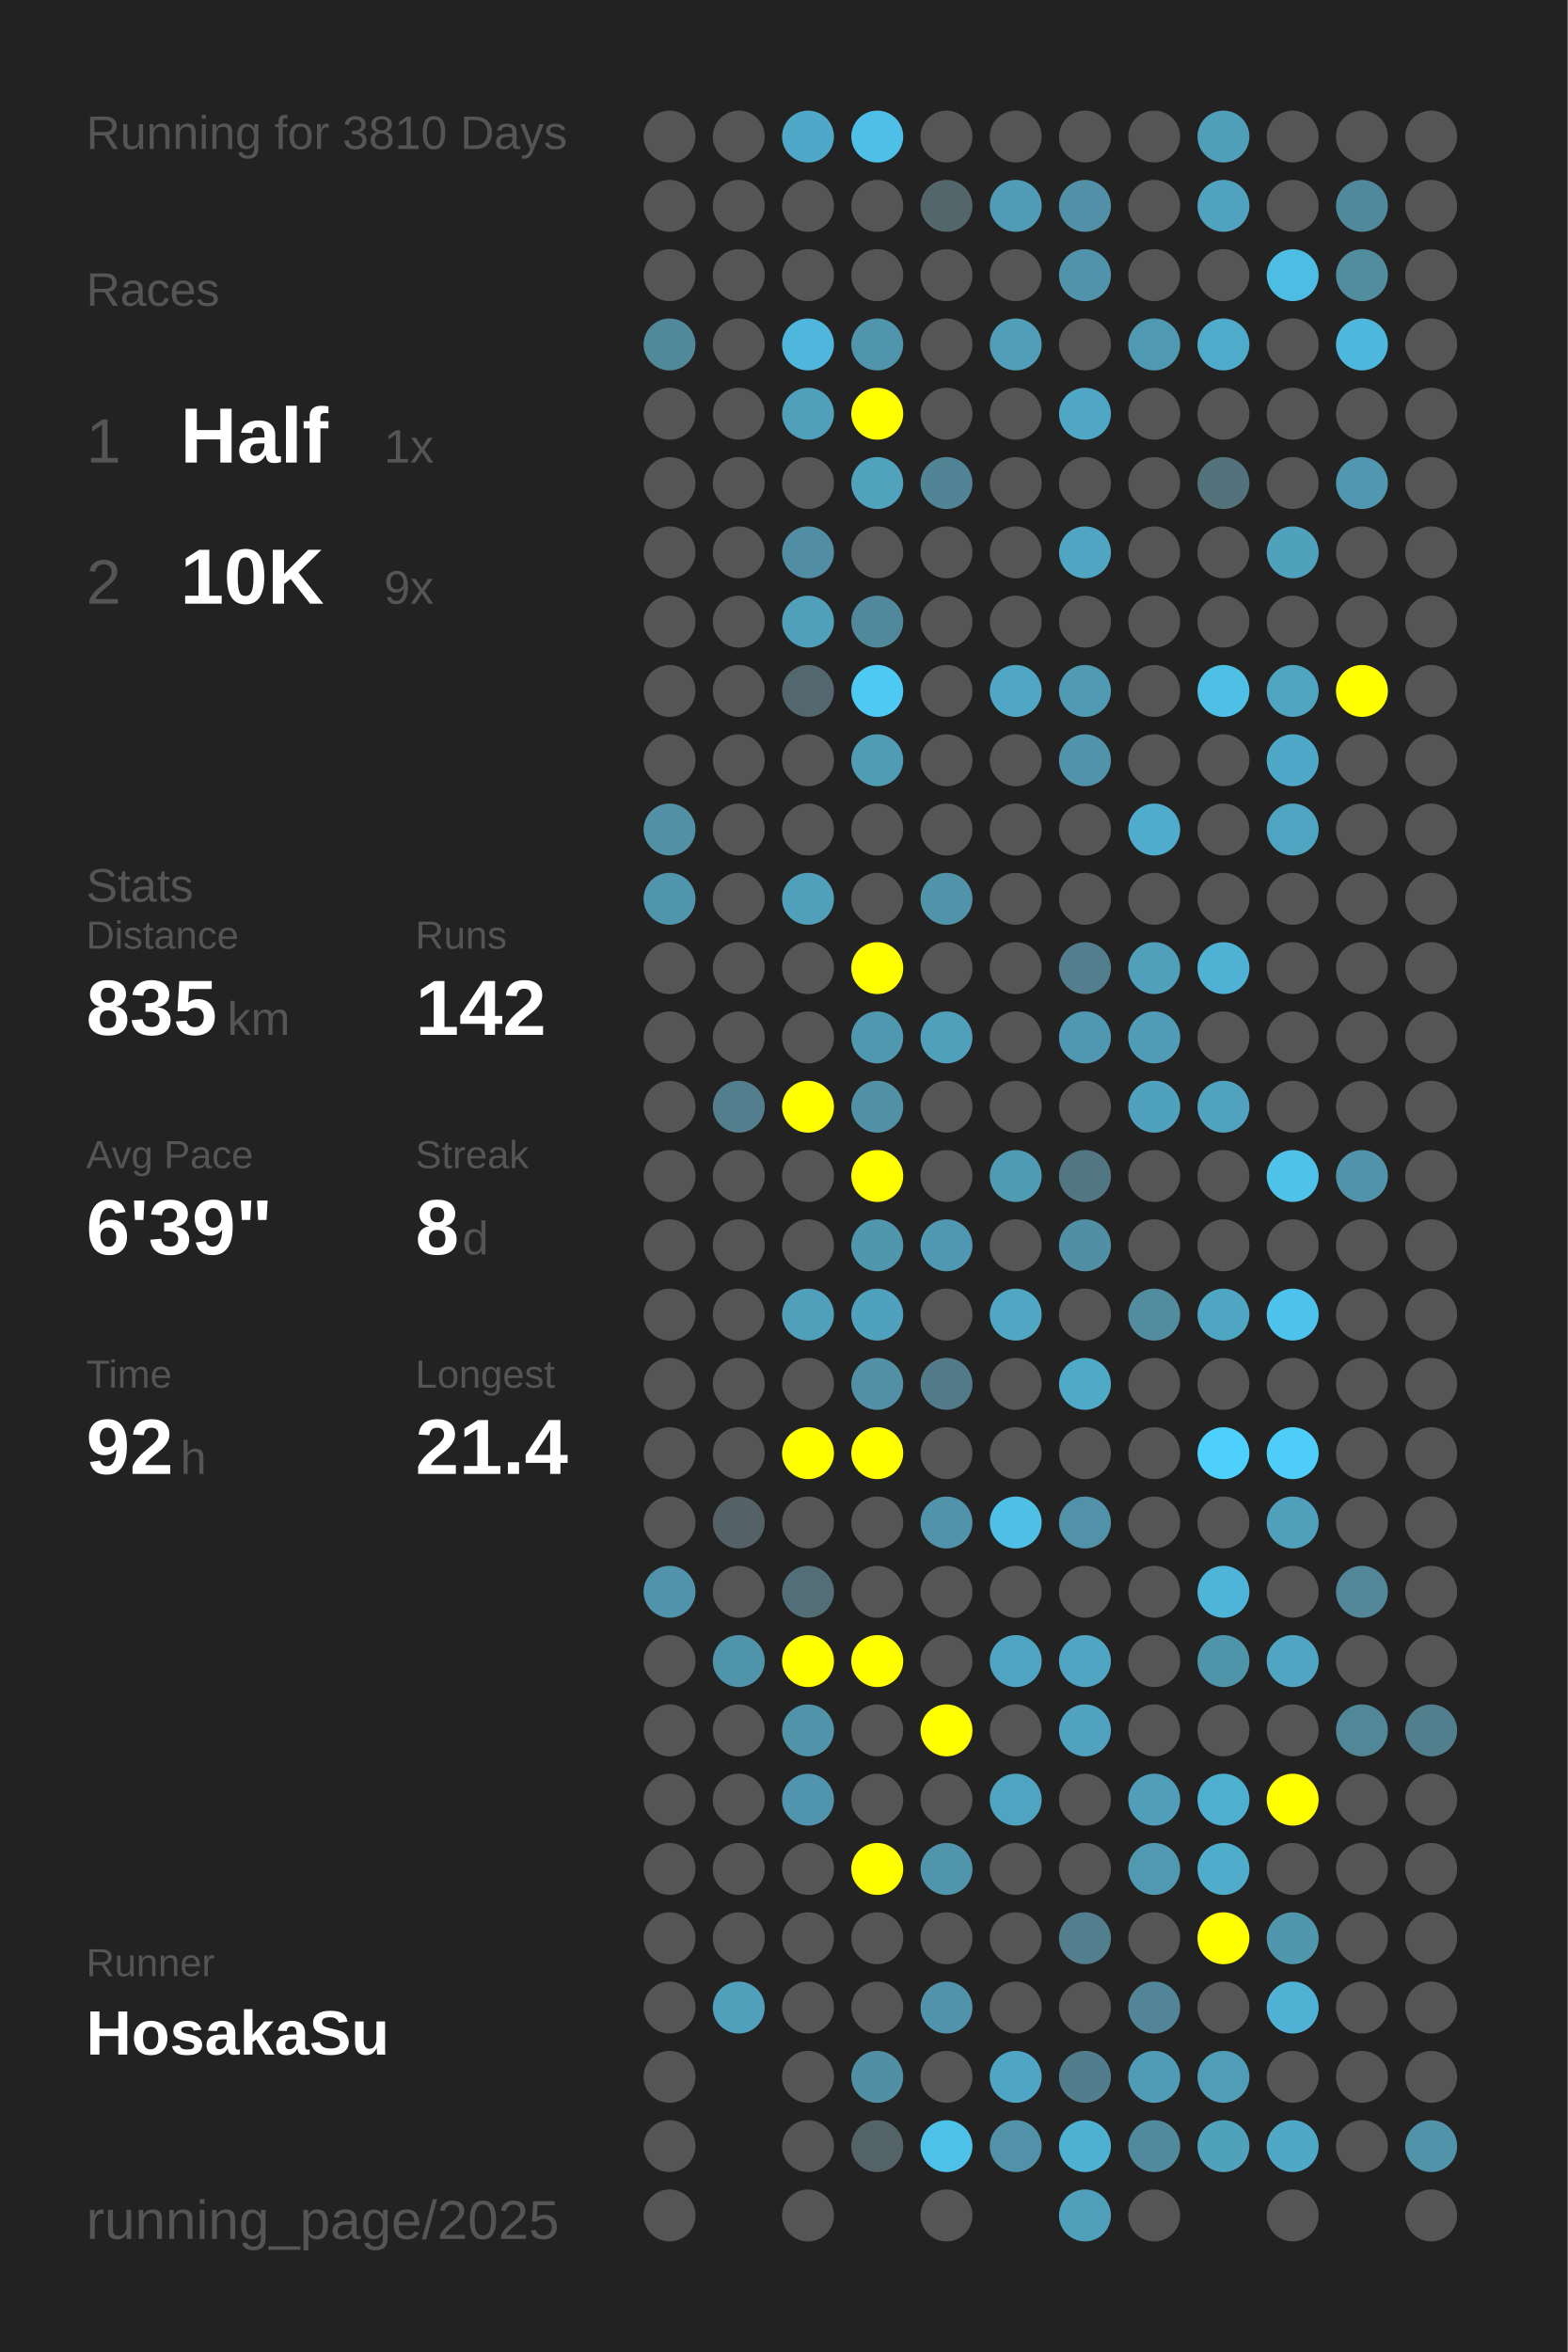
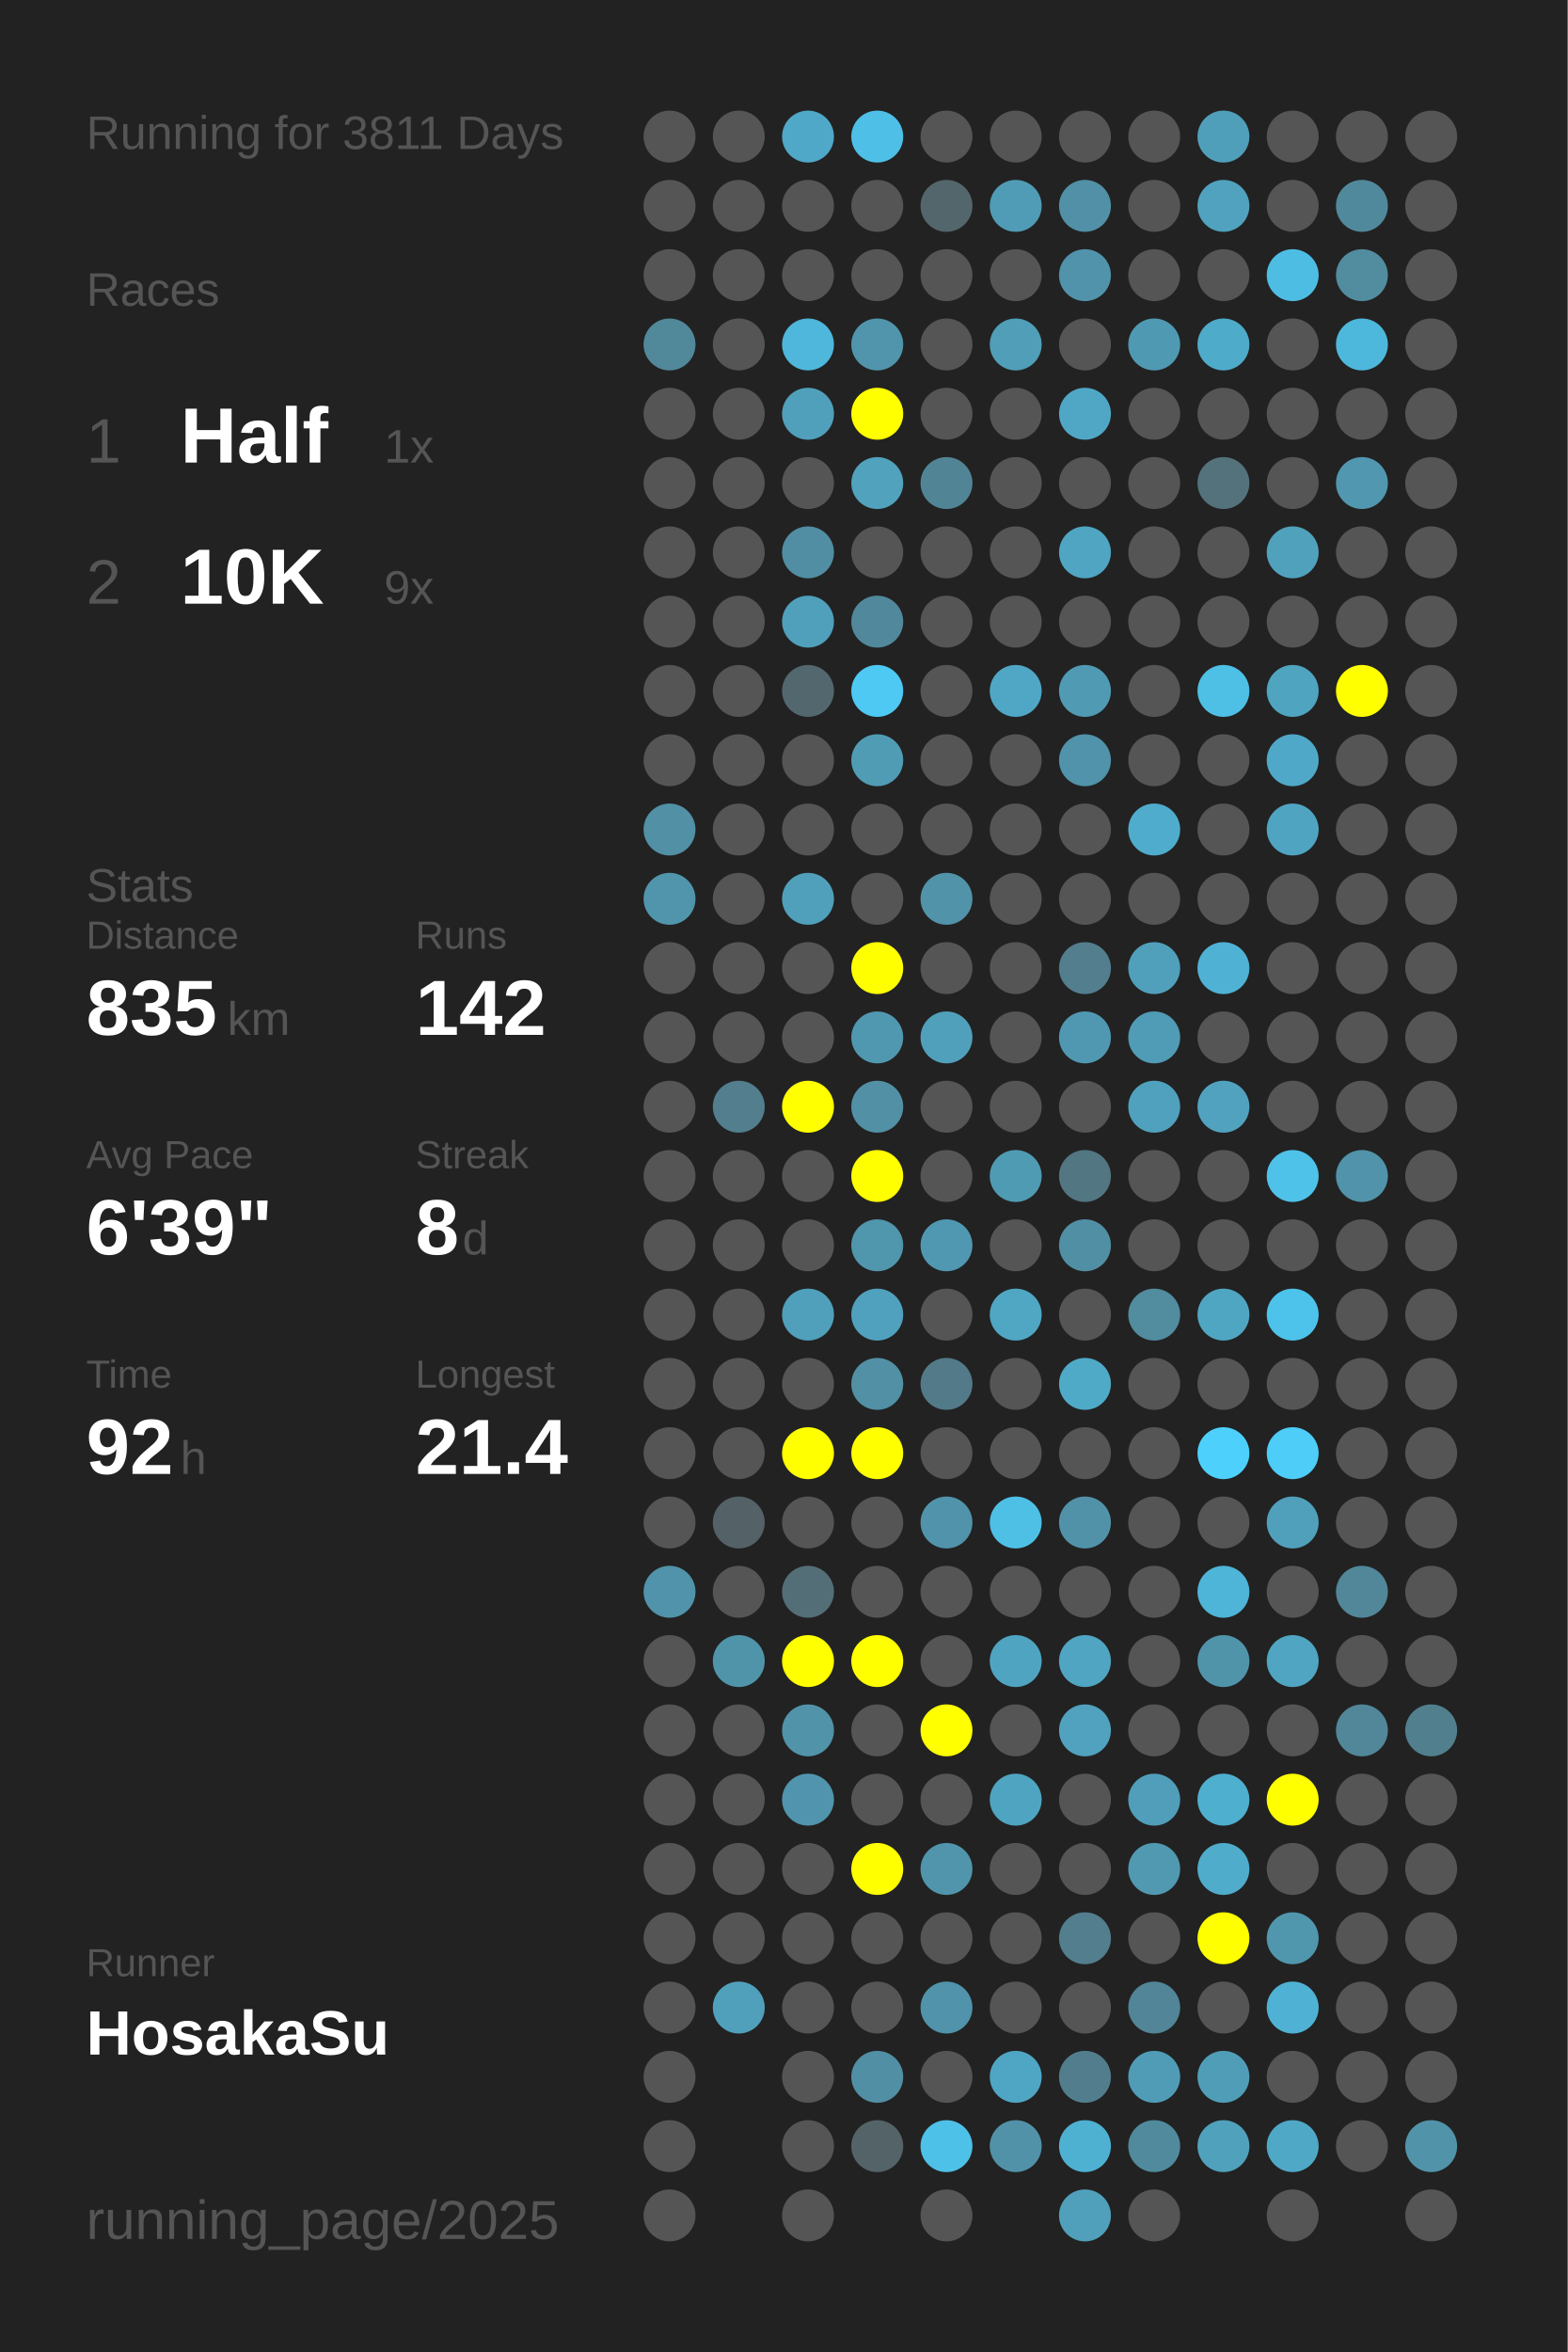
<svg xmlns="http://www.w3.org/2000/svg" baseProfile="full" height="300mm" version="1.1" viewBox="0,0,200,300" width="200mm">
  <defs />
  <rect fill="#222222" height="300" width="200" x="0" y="0" />
-   <text fill="#555555" style="font-size:6px; font-family:Arial;" x="11" y="19">Running for 3810 Days</text>
+   <text fill="#555555" style="font-size:6px; font-family:Arial;" x="11" y="19">Running for 3811 Days</text>
  <text fill="#555555" style="font-size:6px; font-family:Arial;" x="11" y="39">Races</text>
  <text fill="#555555" style="font-size:8px; font-family:Arial;" x="11" y="59">1</text>
  <text fill="#FFFFFF" style="font-size:10px; font-family:Arial; font-weight:bold;" x="23" y="59">Half</text>
  <text fill="#555555" style="font-size:6px; font-family:Arial;" x="49" y="59">1x</text>
  <text fill="#555555" style="font-size:8px; font-family:Arial;" x="11" y="77">2</text>
  <text fill="#FFFFFF" style="font-size:10px; font-family:Arial; font-weight:bold;" x="23" y="77">10K</text>
  <text fill="#555555" style="font-size:6px; font-family:Arial;" x="49" y="77">9x</text>
  <text fill="#555555" style="font-size:6px; font-family:Arial;" x="11" y="115">Stats</text>
  <text fill="#555555" style="font-size:5px; font-family:Arial;" x="11" y="121">Distance</text>
  <text fill="#FFFFFF" style="font-size:10px; font-family:Arial; font-weight:bold;" x="11" y="132">835</text>
  <text fill="#555555" style="font-size:6px; font-family:Arial;" x="29" y="132">km</text>
  <text fill="#555555" style="font-size:5px; font-family:Arial;" x="53" y="121">Runs</text>
  <text fill="#FFFFFF" style="font-size:10px; font-family:Arial; font-weight:bold;" x="53" y="132">142</text>
  <text fill="#555555" style="font-size:5px; font-family:Arial;" x="11" y="149">Avg Pace</text>
  <text fill="#FFFFFF" style="font-size:10px; font-family:Arial; font-weight:bold;" x="11" y="160">6'39"</text>
  <text fill="#555555" style="font-size:5px; font-family:Arial;" x="53" y="149">Streak</text>
  <text fill="#FFFFFF" style="font-size:10px; font-family:Arial; font-weight:bold;" x="53" y="160">8</text>
  <text fill="#555555" style="font-size:6px; font-family:Arial;" x="59" y="160">d</text>
  <text fill="#555555" style="font-size:5px; font-family:Arial;" x="11" y="177">Time</text>
  <text fill="#FFFFFF" style="font-size:10px; font-family:Arial; font-weight:bold;" x="11" y="188">92</text>
  <text fill="#555555" style="font-size:6px; font-family:Arial;" x="23" y="188">h</text>
  <text fill="#555555" style="font-size:5px; font-family:Arial;" x="53" y="177">Longest</text>
  <text fill="#FFFFFF" style="font-size:10px; font-family:Arial; font-weight:bold;" x="53" y="188">21.4</text>
  <text fill="#555555" style="font-size:5px; font-family:Arial;" x="11" y="252.065">Runner</text>
  <text fill="#FFFFFF" style="font-size:8px; font-family:Arial; font-weight:bold;" x="11" y="262.065">HosakaSu</text>
  <text fill="#555555" style="font-size:7px; font-family:Arial;" x="11" y="285.581">running_page/2025</text>
  <circle cx="85.417" cy="17.419" fill="#555555" r="3.312" />
  <circle cx="85.417" cy="26.258" fill="#555555" r="3.312" />
  <circle cx="85.417" cy="35.097" fill="#555555" r="3.312" />
  <circle cx="85.417" cy="43.935" fill="#51889a" r="3.312" />
  <circle cx="85.417" cy="52.774" fill="#555555" r="3.312" />
  <circle cx="85.417" cy="61.613" fill="#555555" r="3.312" />
  <circle cx="85.417" cy="70.452" fill="#555555" r="3.312" />
  <circle cx="85.417" cy="79.29" fill="#555555" r="3.312" />
  <circle cx="85.417" cy="88.129" fill="#555555" r="3.312" />
  <circle cx="85.417" cy="96.968" fill="#555555" r="3.312" />
  <circle cx="85.417" cy="105.806" fill="#5190a5" r="3.312" />
  <circle cx="85.417" cy="114.645" fill="#5095ac" r="3.312" />
  <circle cx="85.417" cy="123.484" fill="#555555" r="3.312" />
  <circle cx="85.417" cy="132.323" fill="#555555" r="3.312" />
  <circle cx="85.417" cy="141.161" fill="#555555" r="3.312" />
  <circle cx="85.417" cy="150" fill="#555555" r="3.312" />
  <circle cx="85.417" cy="158.839" fill="#555555" r="3.312" />
  <circle cx="85.417" cy="167.677" fill="#555555" r="3.312" />
  <circle cx="85.417" cy="176.516" fill="#555555" r="3.312" />
  <circle cx="85.417" cy="185.355" fill="#555555" r="3.312" />
  <circle cx="85.417" cy="194.194" fill="#555555" r="3.312" />
  <circle cx="85.417" cy="203.032" fill="#5093aa" r="3.312" />
  <circle cx="85.417" cy="211.871" fill="#555555" r="3.312" />
  <circle cx="85.417" cy="220.71" fill="#555555" r="3.312" />
  <circle cx="85.417" cy="229.548" fill="#555555" r="3.312" />
  <circle cx="85.417" cy="238.387" fill="#555555" r="3.312" />
  <circle cx="85.417" cy="247.226" fill="#555555" r="3.312" />
  <circle cx="85.417" cy="256.065" fill="#555555" r="3.312" />
  <circle cx="85.417" cy="264.903" fill="#555555" r="3.312" />
  <circle cx="85.417" cy="273.742" fill="#555555" r="3.312" />
  <circle cx="85.417" cy="282.581" fill="#555555" r="3.312" />
  <circle cx="94.25" cy="17.419" fill="#555555" r="3.312" />
  <circle cx="94.25" cy="26.258" fill="#555555" r="3.312" />
  <circle cx="94.25" cy="35.097" fill="#555555" r="3.312" />
  <circle cx="94.25" cy="43.935" fill="#555555" r="3.312" />
  <circle cx="94.25" cy="52.774" fill="#555555" r="3.312" />
  <circle cx="94.25" cy="61.613" fill="#555555" r="3.312" />
  <circle cx="94.25" cy="70.452" fill="#555555" r="3.312" />
  <circle cx="94.25" cy="79.29" fill="#555555" r="3.312" />
  <circle cx="94.25" cy="88.129" fill="#555555" r="3.312" />
  <circle cx="94.25" cy="96.968" fill="#555555" r="3.312" />
  <circle cx="94.25" cy="105.806" fill="#555555" r="3.312" />
  <circle cx="94.25" cy="114.645" fill="#555555" r="3.312" />
  <circle cx="94.25" cy="123.484" fill="#555555" r="3.312" />
  <circle cx="94.25" cy="132.323" fill="#555555" r="3.312" />
  <circle cx="94.25" cy="141.161" fill="#527e8e" r="3.312" />
  <circle cx="94.25" cy="150" fill="#555555" r="3.312" />
  <circle cx="94.25" cy="158.839" fill="#555555" r="3.312" />
  <circle cx="94.25" cy="167.677" fill="#555555" r="3.312" />
  <circle cx="94.25" cy="176.516" fill="#555555" r="3.312" />
  <circle cx="94.25" cy="185.355" fill="#555555" r="3.312" />
  <circle cx="94.25" cy="194.194" fill="#546166" r="3.312" />
  <circle cx="94.25" cy="203.032" fill="#555555" r="3.312" />
  <circle cx="94.25" cy="211.871" fill="#5094aa" r="3.312" />
  <circle cx="94.25" cy="220.71" fill="#555555" r="3.312" />
  <circle cx="94.25" cy="229.548" fill="#555555" r="3.312" />
  <circle cx="94.25" cy="238.387" fill="#555555" r="3.312" />
  <circle cx="94.25" cy="247.226" fill="#555555" r="3.312" />
  <circle cx="94.25" cy="256.065" fill="#50a0bb" r="3.312" />
  <circle cx="103.083" cy="17.419" fill="#4fa8c7" r="3.312" />
  <circle cx="103.083" cy="26.258" fill="#555555" r="3.312" />
  <circle cx="103.083" cy="35.097" fill="#555555" r="3.312" />
  <circle cx="103.083" cy="43.935" fill="#4eb7db" r="3.312" />
  <circle cx="103.083" cy="52.774" fill="#50a0bb" r="3.312" />
  <circle cx="103.083" cy="61.613" fill="#555555" r="3.312" />
  <circle cx="103.083" cy="70.452" fill="#518ea3" r="3.312" />
  <circle cx="103.083" cy="79.29" fill="#50a0bc" r="3.312" />
  <circle cx="103.083" cy="88.129" fill="#53676e" r="3.312" />
  <circle cx="103.083" cy="96.968" fill="#555555" r="3.312" />
  <circle cx="103.083" cy="105.806" fill="#555555" r="3.312" />
  <circle cx="103.083" cy="114.645" fill="#50a0bb" r="3.312" />
  <circle cx="103.083" cy="123.484" fill="#555555" r="3.312" />
  <circle cx="103.083" cy="132.323" fill="#555555" r="3.312" />
  <circle cx="103.083" cy="141.161" fill="#FFFF00" r="3.312" />
  <circle cx="103.083" cy="150" fill="#555555" r="3.312" />
  <circle cx="103.083" cy="158.839" fill="#555555" r="3.312" />
  <circle cx="103.083" cy="167.677" fill="#50a0bc" r="3.312" />
  <circle cx="103.083" cy="176.516" fill="#555555" r="3.312" />
  <circle cx="103.083" cy="185.355" fill="#FFFF00" r="3.312" />
  <circle cx="103.083" cy="194.194" fill="#555555" r="3.312" />
  <circle cx="103.083" cy="203.032" fill="#536e77" r="3.312" />
  <circle cx="103.083" cy="211.871" fill="#FFFF00" r="3.312" />
  <circle cx="103.083" cy="220.71" fill="#5193a9" r="3.312" />
  <circle cx="103.083" cy="229.548" fill="#5095ad" r="3.312" />
  <circle cx="103.083" cy="238.387" fill="#555555" r="3.312" />
  <circle cx="103.083" cy="247.226" fill="#555555" r="3.312" />
  <circle cx="103.083" cy="256.065" fill="#555555" r="3.312" />
  <circle cx="103.083" cy="264.903" fill="#555555" r="3.312" />
  <circle cx="103.083" cy="273.742" fill="#555555" r="3.312" />
  <circle cx="103.083" cy="282.581" fill="#555555" r="3.312" />
  <circle cx="111.917" cy="17.419" fill="#4ec0e7" r="3.312" />
  <circle cx="111.917" cy="26.258" fill="#555555" r="3.312" />
  <circle cx="111.917" cy="35.097" fill="#555555" r="3.312" />
  <circle cx="111.917" cy="43.935" fill="#5095ac" r="3.312" />
  <circle cx="111.917" cy="52.774" fill="#FFFF00" r="3.312" />
  <circle cx="111.917" cy="61.613" fill="#50a2bd" r="3.312" />
  <circle cx="111.917" cy="70.452" fill="#555555" r="3.312" />
  <circle cx="111.917" cy="79.29" fill="#51889b" r="3.312" />
  <circle cx="111.917" cy="88.129" fill="#4dc9f4" r="3.312" />
  <circle cx="111.917" cy="96.968" fill="#509cb5" r="3.312" />
  <circle cx="111.917" cy="105.806" fill="#555555" r="3.312" />
  <circle cx="111.917" cy="114.645" fill="#555555" r="3.312" />
  <circle cx="111.917" cy="123.484" fill="#FFFF00" r="3.312" />
  <circle cx="111.917" cy="132.323" fill="#5098b0" r="3.312" />
  <circle cx="111.917" cy="141.161" fill="#5190a5" r="3.312" />
  <circle cx="111.917" cy="150" fill="#FFFF00" r="3.312" />
  <circle cx="111.917" cy="158.839" fill="#5096ad" r="3.312" />
  <circle cx="111.917" cy="167.677" fill="#50a1bd" r="3.312" />
  <circle cx="111.917" cy="176.516" fill="#5190a5" r="3.312" />
  <circle cx="111.917" cy="185.355" fill="#FFFF00" r="3.312" />
  <circle cx="111.917" cy="194.194" fill="#555555" r="3.312" />
  <circle cx="111.917" cy="203.032" fill="#555555" r="3.312" />
  <circle cx="111.917" cy="211.871" fill="#FFFF00" r="3.312" />
  <circle cx="111.917" cy="220.71" fill="#555555" r="3.312" />
  <circle cx="111.917" cy="229.548" fill="#555555" r="3.312" />
  <circle cx="111.917" cy="238.387" fill="#FFFF00" r="3.312" />
  <circle cx="111.917" cy="247.226" fill="#555555" r="3.312" />
  <circle cx="111.917" cy="256.065" fill="#555555" r="3.312" />
  <circle cx="111.917" cy="264.903" fill="#518fa4" r="3.312" />
  <circle cx="111.917" cy="273.742" fill="#546368" r="3.312" />
  <circle cx="120.75" cy="17.419" fill="#555555" r="3.312" />
  <circle cx="120.75" cy="26.258" fill="#53666c" r="3.312" />
  <circle cx="120.75" cy="35.097" fill="#555555" r="3.312" />
  <circle cx="120.75" cy="43.935" fill="#555555" r="3.312" />
  <circle cx="120.75" cy="52.774" fill="#555555" r="3.312" />
  <circle cx="120.75" cy="61.613" fill="#518596" r="3.312" />
  <circle cx="120.75" cy="70.452" fill="#555555" r="3.312" />
  <circle cx="120.75" cy="79.29" fill="#555555" r="3.312" />
  <circle cx="120.75" cy="88.129" fill="#555555" r="3.312" />
  <circle cx="120.75" cy="96.968" fill="#555555" r="3.312" />
  <circle cx="120.75" cy="105.806" fill="#555555" r="3.312" />
  <circle cx="120.75" cy="114.645" fill="#5193a9" r="3.312" />
  <circle cx="120.75" cy="123.484" fill="#555555" r="3.312" />
  <circle cx="120.75" cy="132.323" fill="#50a0bb" r="3.312" />
  <circle cx="120.75" cy="141.161" fill="#555555" r="3.312" />
  <circle cx="120.75" cy="150" fill="#555555" r="3.312" />
  <circle cx="120.75" cy="158.839" fill="#5098b1" r="3.312" />
  <circle cx="120.75" cy="167.677" fill="#555555" r="3.312" />
  <circle cx="120.75" cy="176.516" fill="#527a88" r="3.312" />
  <circle cx="120.75" cy="185.355" fill="#555555" r="3.312" />
  <circle cx="120.75" cy="194.194" fill="#5093aa" r="3.312" />
  <circle cx="120.75" cy="203.032" fill="#555555" r="3.312" />
  <circle cx="120.75" cy="211.871" fill="#555555" r="3.312" />
  <circle cx="120.75" cy="220.71" fill="#FFFF00" r="3.312" />
  <circle cx="120.75" cy="229.548" fill="#555555" r="3.312" />
  <circle cx="120.75" cy="238.387" fill="#5095ac" r="3.312" />
  <circle cx="120.75" cy="247.226" fill="#555555" r="3.312" />
  <circle cx="120.75" cy="256.065" fill="#5093aa" r="3.312" />
  <circle cx="120.75" cy="264.903" fill="#555555" r="3.312" />
  <circle cx="120.75" cy="273.742" fill="#4ec1e8" r="3.312" />
  <circle cx="120.75" cy="282.581" fill="#555555" r="3.312" />
  <circle cx="129.583" cy="17.419" fill="#555555" r="3.312" />
  <circle cx="129.583" cy="26.258" fill="#509cb6" r="3.312" />
  <circle cx="129.583" cy="35.097" fill="#555555" r="3.312" />
  <circle cx="129.583" cy="43.935" fill="#509eb8" r="3.312" />
  <circle cx="129.583" cy="52.774" fill="#555555" r="3.312" />
  <circle cx="129.583" cy="61.613" fill="#555555" r="3.312" />
  <circle cx="129.583" cy="70.452" fill="#555555" r="3.312" />
  <circle cx="129.583" cy="79.29" fill="#555555" r="3.312" />
  <circle cx="129.583" cy="88.129" fill="#4fa7c5" r="3.312" />
  <circle cx="129.583" cy="96.968" fill="#555555" r="3.312" />
  <circle cx="129.583" cy="105.806" fill="#555555" r="3.312" />
  <circle cx="129.583" cy="114.645" fill="#555555" r="3.312" />
  <circle cx="129.583" cy="123.484" fill="#555555" r="3.312" />
  <circle cx="129.583" cy="132.323" fill="#555555" r="3.312" />
  <circle cx="129.583" cy="141.161" fill="#555555" r="3.312" />
  <circle cx="129.583" cy="150" fill="#509bb4" r="3.312" />
  <circle cx="129.583" cy="158.839" fill="#555555" r="3.312" />
  <circle cx="129.583" cy="167.677" fill="#4fa7c4" r="3.312" />
  <circle cx="129.583" cy="176.516" fill="#555555" r="3.312" />
  <circle cx="129.583" cy="185.355" fill="#555555" r="3.312" />
  <circle cx="129.583" cy="194.194" fill="#4ec0e6" r="3.312" />
  <circle cx="129.583" cy="203.032" fill="#555555" r="3.312" />
  <circle cx="129.583" cy="211.871" fill="#4fa5c1" r="3.312" />
  <circle cx="129.583" cy="220.71" fill="#555555" r="3.312" />
  <circle cx="129.583" cy="229.548" fill="#4fa5c1" r="3.312" />
  <circle cx="129.583" cy="238.387" fill="#555555" r="3.312" />
  <circle cx="129.583" cy="247.226" fill="#555555" r="3.312" />
  <circle cx="129.583" cy="256.065" fill="#555555" r="3.312" />
  <circle cx="129.583" cy="264.903" fill="#4fa6c4" r="3.312" />
  <circle cx="129.583" cy="273.742" fill="#5192a9" r="3.312" />
  <circle cx="138.417" cy="17.419" fill="#555555" r="3.312" />
  <circle cx="138.417" cy="26.258" fill="#5190a6" r="3.312" />
  <circle cx="138.417" cy="35.097" fill="#5093aa" r="3.312" />
  <circle cx="138.417" cy="43.935" fill="#555555" r="3.312" />
  <circle cx="138.417" cy="52.774" fill="#4fa7c5" r="3.312" />
  <circle cx="138.417" cy="61.613" fill="#555555" r="3.312" />
  <circle cx="138.417" cy="70.452" fill="#4fa5c2" r="3.312" />
  <circle cx="138.417" cy="79.29" fill="#555555" r="3.312" />
  <circle cx="138.417" cy="88.129" fill="#509ab4" r="3.312" />
  <circle cx="138.417" cy="96.968" fill="#5093aa" r="3.312" />
  <circle cx="138.417" cy="105.806" fill="#555555" r="3.312" />
  <circle cx="138.417" cy="114.645" fill="#555555" r="3.312" />
  <circle cx="138.417" cy="123.484" fill="#527e8e" r="3.312" />
  <circle cx="138.417" cy="132.323" fill="#5098b1" r="3.312" />
  <circle cx="138.417" cy="141.161" fill="#555555" r="3.312" />
  <circle cx="138.417" cy="150" fill="#527682" r="3.312" />
  <circle cx="138.417" cy="158.839" fill="#518fa4" r="3.312" />
  <circle cx="138.417" cy="167.677" fill="#555555" r="3.312" />
  <circle cx="138.417" cy="176.516" fill="#4faac8" r="3.312" />
  <circle cx="138.417" cy="185.355" fill="#555555" r="3.312" />
  <circle cx="138.417" cy="194.194" fill="#5192a8" r="3.312" />
  <circle cx="138.417" cy="203.032" fill="#555555" r="3.312" />
  <circle cx="138.417" cy="211.871" fill="#4fa5c2" r="3.312" />
  <circle cx="138.417" cy="220.71" fill="#50a2be" r="3.312" />
  <circle cx="138.417" cy="229.548" fill="#555555" r="3.312" />
  <circle cx="138.417" cy="238.387" fill="#555555" r="3.312" />
  <circle cx="138.417" cy="247.226" fill="#527e8d" r="3.312" />
  <circle cx="138.417" cy="256.065" fill="#555555" r="3.312" />
  <circle cx="138.417" cy="264.903" fill="#527d8c" r="3.312" />
  <circle cx="138.417" cy="273.742" fill="#4fb1d2" r="3.312" />
  <circle cx="138.417" cy="282.581" fill="#50a0bb" r="3.312" />
  <circle cx="147.25" cy="17.419" fill="#555555" r="3.312" />
  <circle cx="147.25" cy="26.258" fill="#555555" r="3.312" />
  <circle cx="147.25" cy="35.097" fill="#555555" r="3.312" />
  <circle cx="147.25" cy="43.935" fill="#5099b2" r="3.312" />
  <circle cx="147.25" cy="52.774" fill="#555555" r="3.312" />
  <circle cx="147.25" cy="61.613" fill="#555555" r="3.312" />
  <circle cx="147.25" cy="70.452" fill="#555555" r="3.312" />
  <circle cx="147.25" cy="79.29" fill="#555555" r="3.312" />
  <circle cx="147.25" cy="88.129" fill="#555555" r="3.312" />
  <circle cx="147.25" cy="96.968" fill="#555555" r="3.312" />
  <circle cx="147.25" cy="105.806" fill="#4faccc" r="3.312" />
  <circle cx="147.25" cy="114.645" fill="#555555" r="3.312" />
  <circle cx="147.25" cy="123.484" fill="#50a0bc" r="3.312" />
  <circle cx="147.25" cy="132.323" fill="#509bb5" r="3.312" />
  <circle cx="147.25" cy="141.161" fill="#50a1bd" r="3.312" />
  <circle cx="147.25" cy="150" fill="#555555" r="3.312" />
  <circle cx="147.25" cy="158.839" fill="#555555" r="3.312" />
  <circle cx="147.25" cy="167.677" fill="#518c9f" r="3.312" />
  <circle cx="147.25" cy="176.516" fill="#555555" r="3.312" />
  <circle cx="147.25" cy="185.355" fill="#555555" r="3.312" />
  <circle cx="147.25" cy="194.194" fill="#555555" r="3.312" />
  <circle cx="147.25" cy="203.032" fill="#555555" r="3.312" />
  <circle cx="147.25" cy="211.871" fill="#555555" r="3.312" />
  <circle cx="147.25" cy="220.71" fill="#555555" r="3.312" />
  <circle cx="147.25" cy="229.548" fill="#509eb9" r="3.312" />
  <circle cx="147.25" cy="238.387" fill="#5099b1" r="3.312" />
  <circle cx="147.25" cy="247.226" fill="#555555" r="3.312" />
  <circle cx="147.25" cy="256.065" fill="#518597" r="3.312" />
  <circle cx="147.25" cy="264.903" fill="#509cb6" r="3.312" />
  <circle cx="147.25" cy="273.742" fill="#518a9d" r="3.312" />
  <circle cx="147.25" cy="282.581" fill="#555555" r="3.312" />
  <circle cx="156.083" cy="17.419" fill="#509fba" r="3.312" />
  <circle cx="156.083" cy="26.258" fill="#50a2be" r="3.312" />
  <circle cx="156.083" cy="35.097" fill="#555555" r="3.312" />
  <circle cx="156.083" cy="43.935" fill="#4fabca" r="3.312" />
  <circle cx="156.083" cy="52.774" fill="#555555" r="3.312" />
  <circle cx="156.083" cy="61.613" fill="#53727c" r="3.312" />
  <circle cx="156.083" cy="70.452" fill="#555555" r="3.312" />
  <circle cx="156.083" cy="79.29" fill="#555555" r="3.312" />
  <circle cx="156.083" cy="88.129" fill="#4ebfe5" r="3.312" />
  <circle cx="156.083" cy="96.968" fill="#555555" r="3.312" />
  <circle cx="156.083" cy="105.806" fill="#555555" r="3.312" />
  <circle cx="156.083" cy="114.645" fill="#555555" r="3.312" />
  <circle cx="156.083" cy="123.484" fill="#4fb2d4" r="3.312" />
  <circle cx="156.083" cy="132.323" fill="#555555" r="3.312" />
  <circle cx="156.083" cy="141.161" fill="#50a2bf" r="3.312" />
  <circle cx="156.083" cy="150" fill="#555555" r="3.312" />
  <circle cx="156.083" cy="158.839" fill="#555555" r="3.312" />
  <circle cx="156.083" cy="167.677" fill="#4fa6c3" r="3.312" />
  <circle cx="156.083" cy="176.516" fill="#555555" r="3.312" />
  <circle cx="156.083" cy="185.355" fill="#4dd0fc" r="3.312" />
  <circle cx="156.083" cy="194.194" fill="#555555" r="3.312" />
  <circle cx="156.083" cy="203.032" fill="#4eb5d8" r="3.312" />
  <circle cx="156.083" cy="211.871" fill="#5094aa" r="3.312" />
  <circle cx="156.083" cy="220.71" fill="#555555" r="3.312" />
  <circle cx="156.083" cy="229.548" fill="#4fafcf" r="3.312" />
  <circle cx="156.083" cy="238.387" fill="#4faccb" r="3.312" />
  <circle cx="156.083" cy="247.226" fill="#FFFF00" r="3.312" />
  <circle cx="156.083" cy="256.065" fill="#555555" r="3.312" />
  <circle cx="156.083" cy="264.903" fill="#509db8" r="3.312" />
  <circle cx="156.083" cy="273.742" fill="#50a1bc" r="3.312" />
  <circle cx="164.917" cy="17.419" fill="#555555" r="3.312" />
  <circle cx="164.917" cy="26.258" fill="#555555" r="3.312" />
  <circle cx="164.917" cy="35.097" fill="#4ebde3" r="3.312" />
  <circle cx="164.917" cy="43.935" fill="#555555" r="3.312" />
  <circle cx="164.917" cy="52.774" fill="#555555" r="3.312" />
  <circle cx="164.917" cy="61.613" fill="#555555" r="3.312" />
  <circle cx="164.917" cy="70.452" fill="#50a1bc" r="3.312" />
  <circle cx="164.917" cy="79.29" fill="#555555" r="3.312" />
  <circle cx="164.917" cy="88.129" fill="#4fa4c0" r="3.312" />
  <circle cx="164.917" cy="96.968" fill="#4fa8c7" r="3.312" />
  <circle cx="164.917" cy="105.806" fill="#4fa4c1" r="3.312" />
  <circle cx="164.917" cy="114.645" fill="#555555" r="3.312" />
  <circle cx="164.917" cy="123.484" fill="#555555" r="3.312" />
  <circle cx="164.917" cy="132.323" fill="#555555" r="3.312" />
  <circle cx="164.917" cy="141.161" fill="#555555" r="3.312" />
  <circle cx="164.917" cy="150" fill="#4ec2e9" r="3.312" />
  <circle cx="164.917" cy="158.839" fill="#555555" r="3.312" />
  <circle cx="164.917" cy="167.677" fill="#4dc2ea" r="3.312" />
  <circle cx="164.917" cy="176.516" fill="#555555" r="3.312" />
  <circle cx="164.917" cy="185.355" fill="#4dcdf8" r="3.312" />
  <circle cx="164.917" cy="194.194" fill="#50a0bb" r="3.312" />
  <circle cx="164.917" cy="203.032" fill="#555555" r="3.312" />
  <circle cx="164.917" cy="211.871" fill="#4fa5c2" r="3.312" />
  <circle cx="164.917" cy="220.71" fill="#555555" r="3.312" />
  <circle cx="164.917" cy="229.548" fill="#FFFF00" r="3.312" />
  <circle cx="164.917" cy="238.387" fill="#555555" r="3.312" />
  <circle cx="164.917" cy="247.226" fill="#5096ad" r="3.312" />
  <circle cx="164.917" cy="256.065" fill="#4fb2d4" r="3.312" />
  <circle cx="164.917" cy="264.903" fill="#555555" r="3.312" />
  <circle cx="164.917" cy="273.742" fill="#4fa8c6" r="3.312" />
  <circle cx="164.917" cy="282.581" fill="#555555" r="3.312" />
  <circle cx="173.75" cy="17.419" fill="#555555" r="3.312" />
  <circle cx="173.75" cy="26.258" fill="#51899c" r="3.312" />
  <circle cx="173.75" cy="35.097" fill="#518c9f" r="3.312" />
  <circle cx="173.75" cy="43.935" fill="#4eb8dc" r="3.312" />
  <circle cx="173.75" cy="52.774" fill="#555555" r="3.312" />
  <circle cx="173.75" cy="61.613" fill="#5097af" r="3.312" />
  <circle cx="173.75" cy="70.452" fill="#555555" r="3.312" />
  <circle cx="173.75" cy="79.29" fill="#555555" r="3.312" />
  <circle cx="173.75" cy="88.129" fill="#FFFF00" r="3.312" />
  <circle cx="173.75" cy="96.968" fill="#555555" r="3.312" />
  <circle cx="173.75" cy="105.806" fill="#555555" r="3.312" />
  <circle cx="173.75" cy="114.645" fill="#555555" r="3.312" />
  <circle cx="173.75" cy="123.484" fill="#555555" r="3.312" />
  <circle cx="173.75" cy="132.323" fill="#555555" r="3.312" />
  <circle cx="173.75" cy="141.161" fill="#555555" r="3.312" />
  <circle cx="173.75" cy="150" fill="#5093aa" r="3.312" />
  <circle cx="173.75" cy="158.839" fill="#555555" r="3.312" />
  <circle cx="173.75" cy="167.677" fill="#555555" r="3.312" />
  <circle cx="173.75" cy="176.516" fill="#555555" r="3.312" />
  <circle cx="173.75" cy="185.355" fill="#555555" r="3.312" />
  <circle cx="173.75" cy="194.194" fill="#555555" r="3.312" />
  <circle cx="173.75" cy="203.032" fill="#518799" r="3.312" />
  <circle cx="173.75" cy="211.871" fill="#555555" r="3.312" />
  <circle cx="173.75" cy="220.71" fill="#518799" r="3.312" />
  <circle cx="173.75" cy="229.548" fill="#555555" r="3.312" />
  <circle cx="173.75" cy="238.387" fill="#555555" r="3.312" />
  <circle cx="173.75" cy="247.226" fill="#555555" r="3.312" />
  <circle cx="173.75" cy="256.065" fill="#555555" r="3.312" />
  <circle cx="173.75" cy="264.903" fill="#555555" r="3.312" />
  <circle cx="173.75" cy="273.742" fill="#555555" r="3.312" />
  <circle cx="182.583" cy="17.419" fill="#555555" r="3.312" />
  <circle cx="182.583" cy="26.258" fill="#555555" r="3.312" />
  <circle cx="182.583" cy="35.097" fill="#555555" r="3.312" />
  <circle cx="182.583" cy="43.935" fill="#555555" r="3.312" />
  <circle cx="182.583" cy="52.774" fill="#555555" r="3.312" />
  <circle cx="182.583" cy="61.613" fill="#555555" r="3.312" />
  <circle cx="182.583" cy="70.452" fill="#555555" r="3.312" />
  <circle cx="182.583" cy="79.29" fill="#555555" r="3.312" />
  <circle cx="182.583" cy="88.129" fill="#555555" r="3.312" />
  <circle cx="182.583" cy="96.968" fill="#555555" r="3.312" />
  <circle cx="182.583" cy="105.806" fill="#555555" r="3.312" />
  <circle cx="182.583" cy="114.645" fill="#555555" r="3.312" />
  <circle cx="182.583" cy="123.484" fill="#555555" r="3.312" />
  <circle cx="182.583" cy="132.323" fill="#555555" r="3.312" />
  <circle cx="182.583" cy="141.161" fill="#555555" r="3.312" />
  <circle cx="182.583" cy="150" fill="#555555" r="3.312" />
  <circle cx="182.583" cy="158.839" fill="#555555" r="3.312" />
  <circle cx="182.583" cy="167.677" fill="#555555" r="3.312" />
  <circle cx="182.583" cy="176.516" fill="#555555" r="3.312" />
  <circle cx="182.583" cy="185.355" fill="#555555" r="3.312" />
  <circle cx="182.583" cy="194.194" fill="#555555" r="3.312" />
  <circle cx="182.583" cy="203.032" fill="#555555" r="3.312" />
  <circle cx="182.583" cy="211.871" fill="#555555" r="3.312" />
  <circle cx="182.583" cy="220.71" fill="#527f8e" r="3.312" />
  <circle cx="182.583" cy="229.548" fill="#555555" r="3.312" />
  <circle cx="182.583" cy="238.387" fill="#555555" r="3.312" />
  <circle cx="182.583" cy="247.226" fill="#555555" r="3.312" />
  <circle cx="182.583" cy="256.065" fill="#555555" r="3.312" />
  <circle cx="182.583" cy="264.903" fill="#555555" r="3.312" />
  <circle cx="182.583" cy="273.742" fill="#5193a9" r="3.312" />
  <circle cx="182.583" cy="282.581" fill="#555555" r="3.312" />
</svg>
